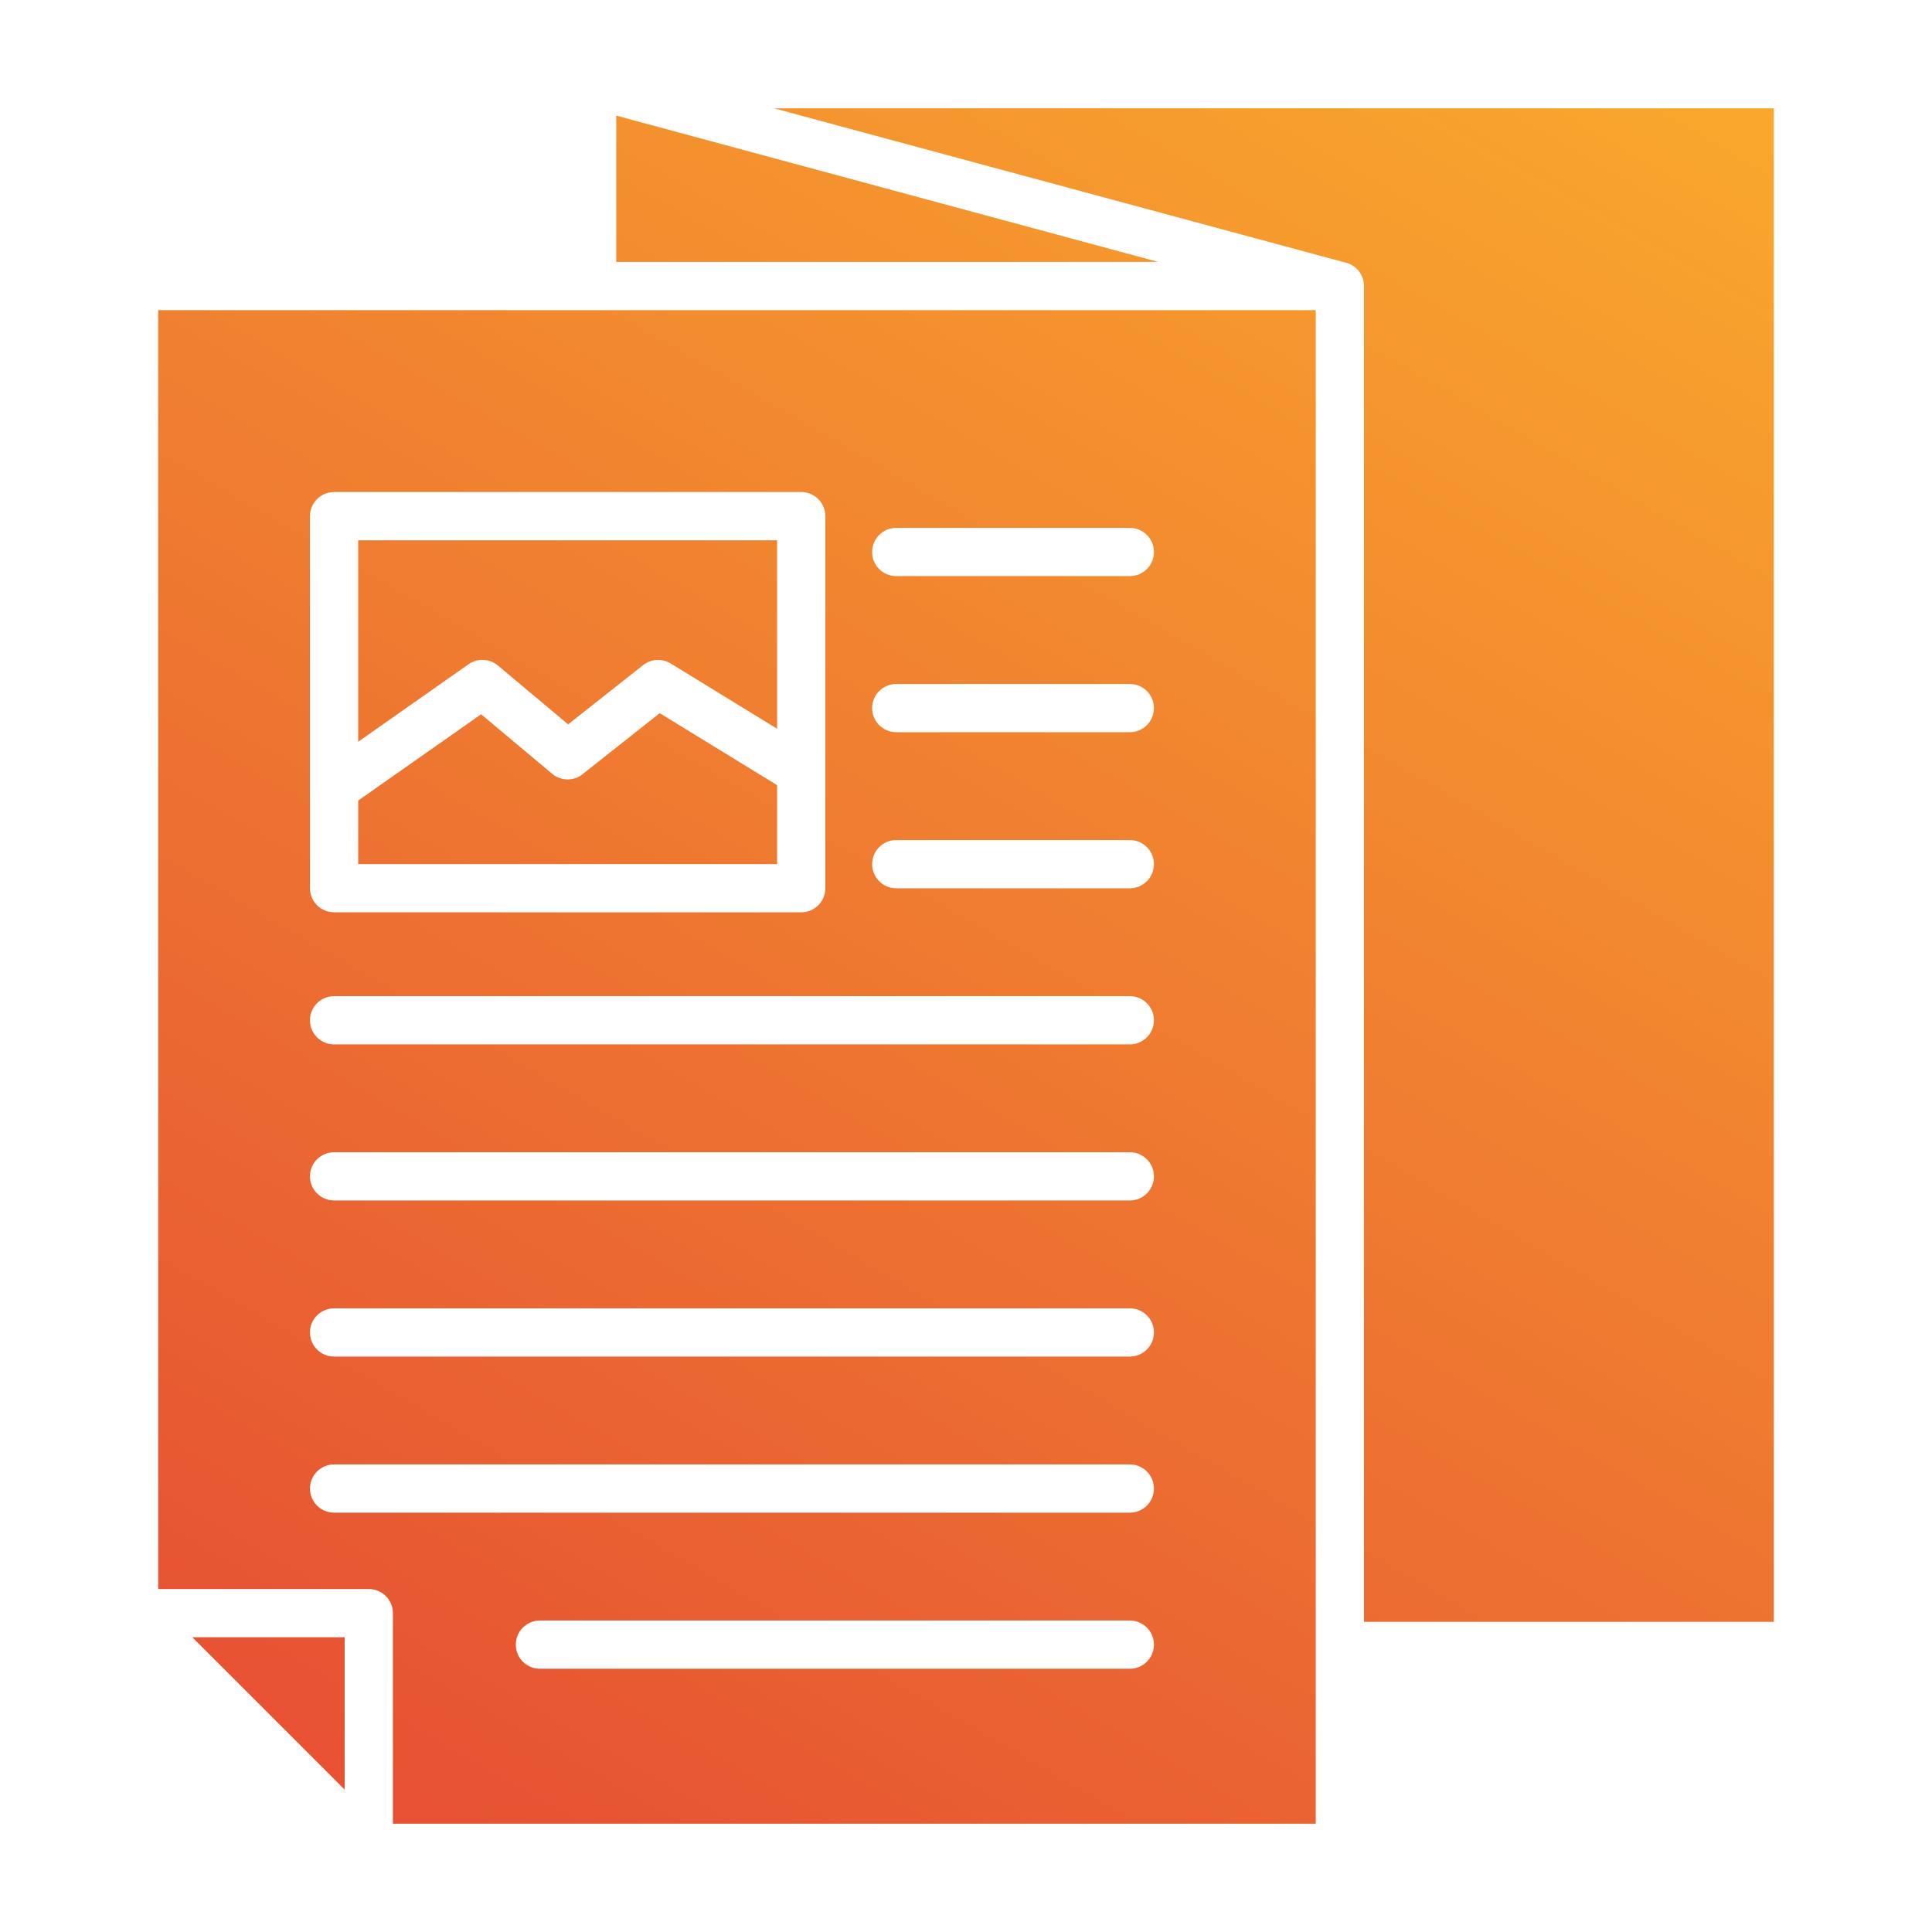
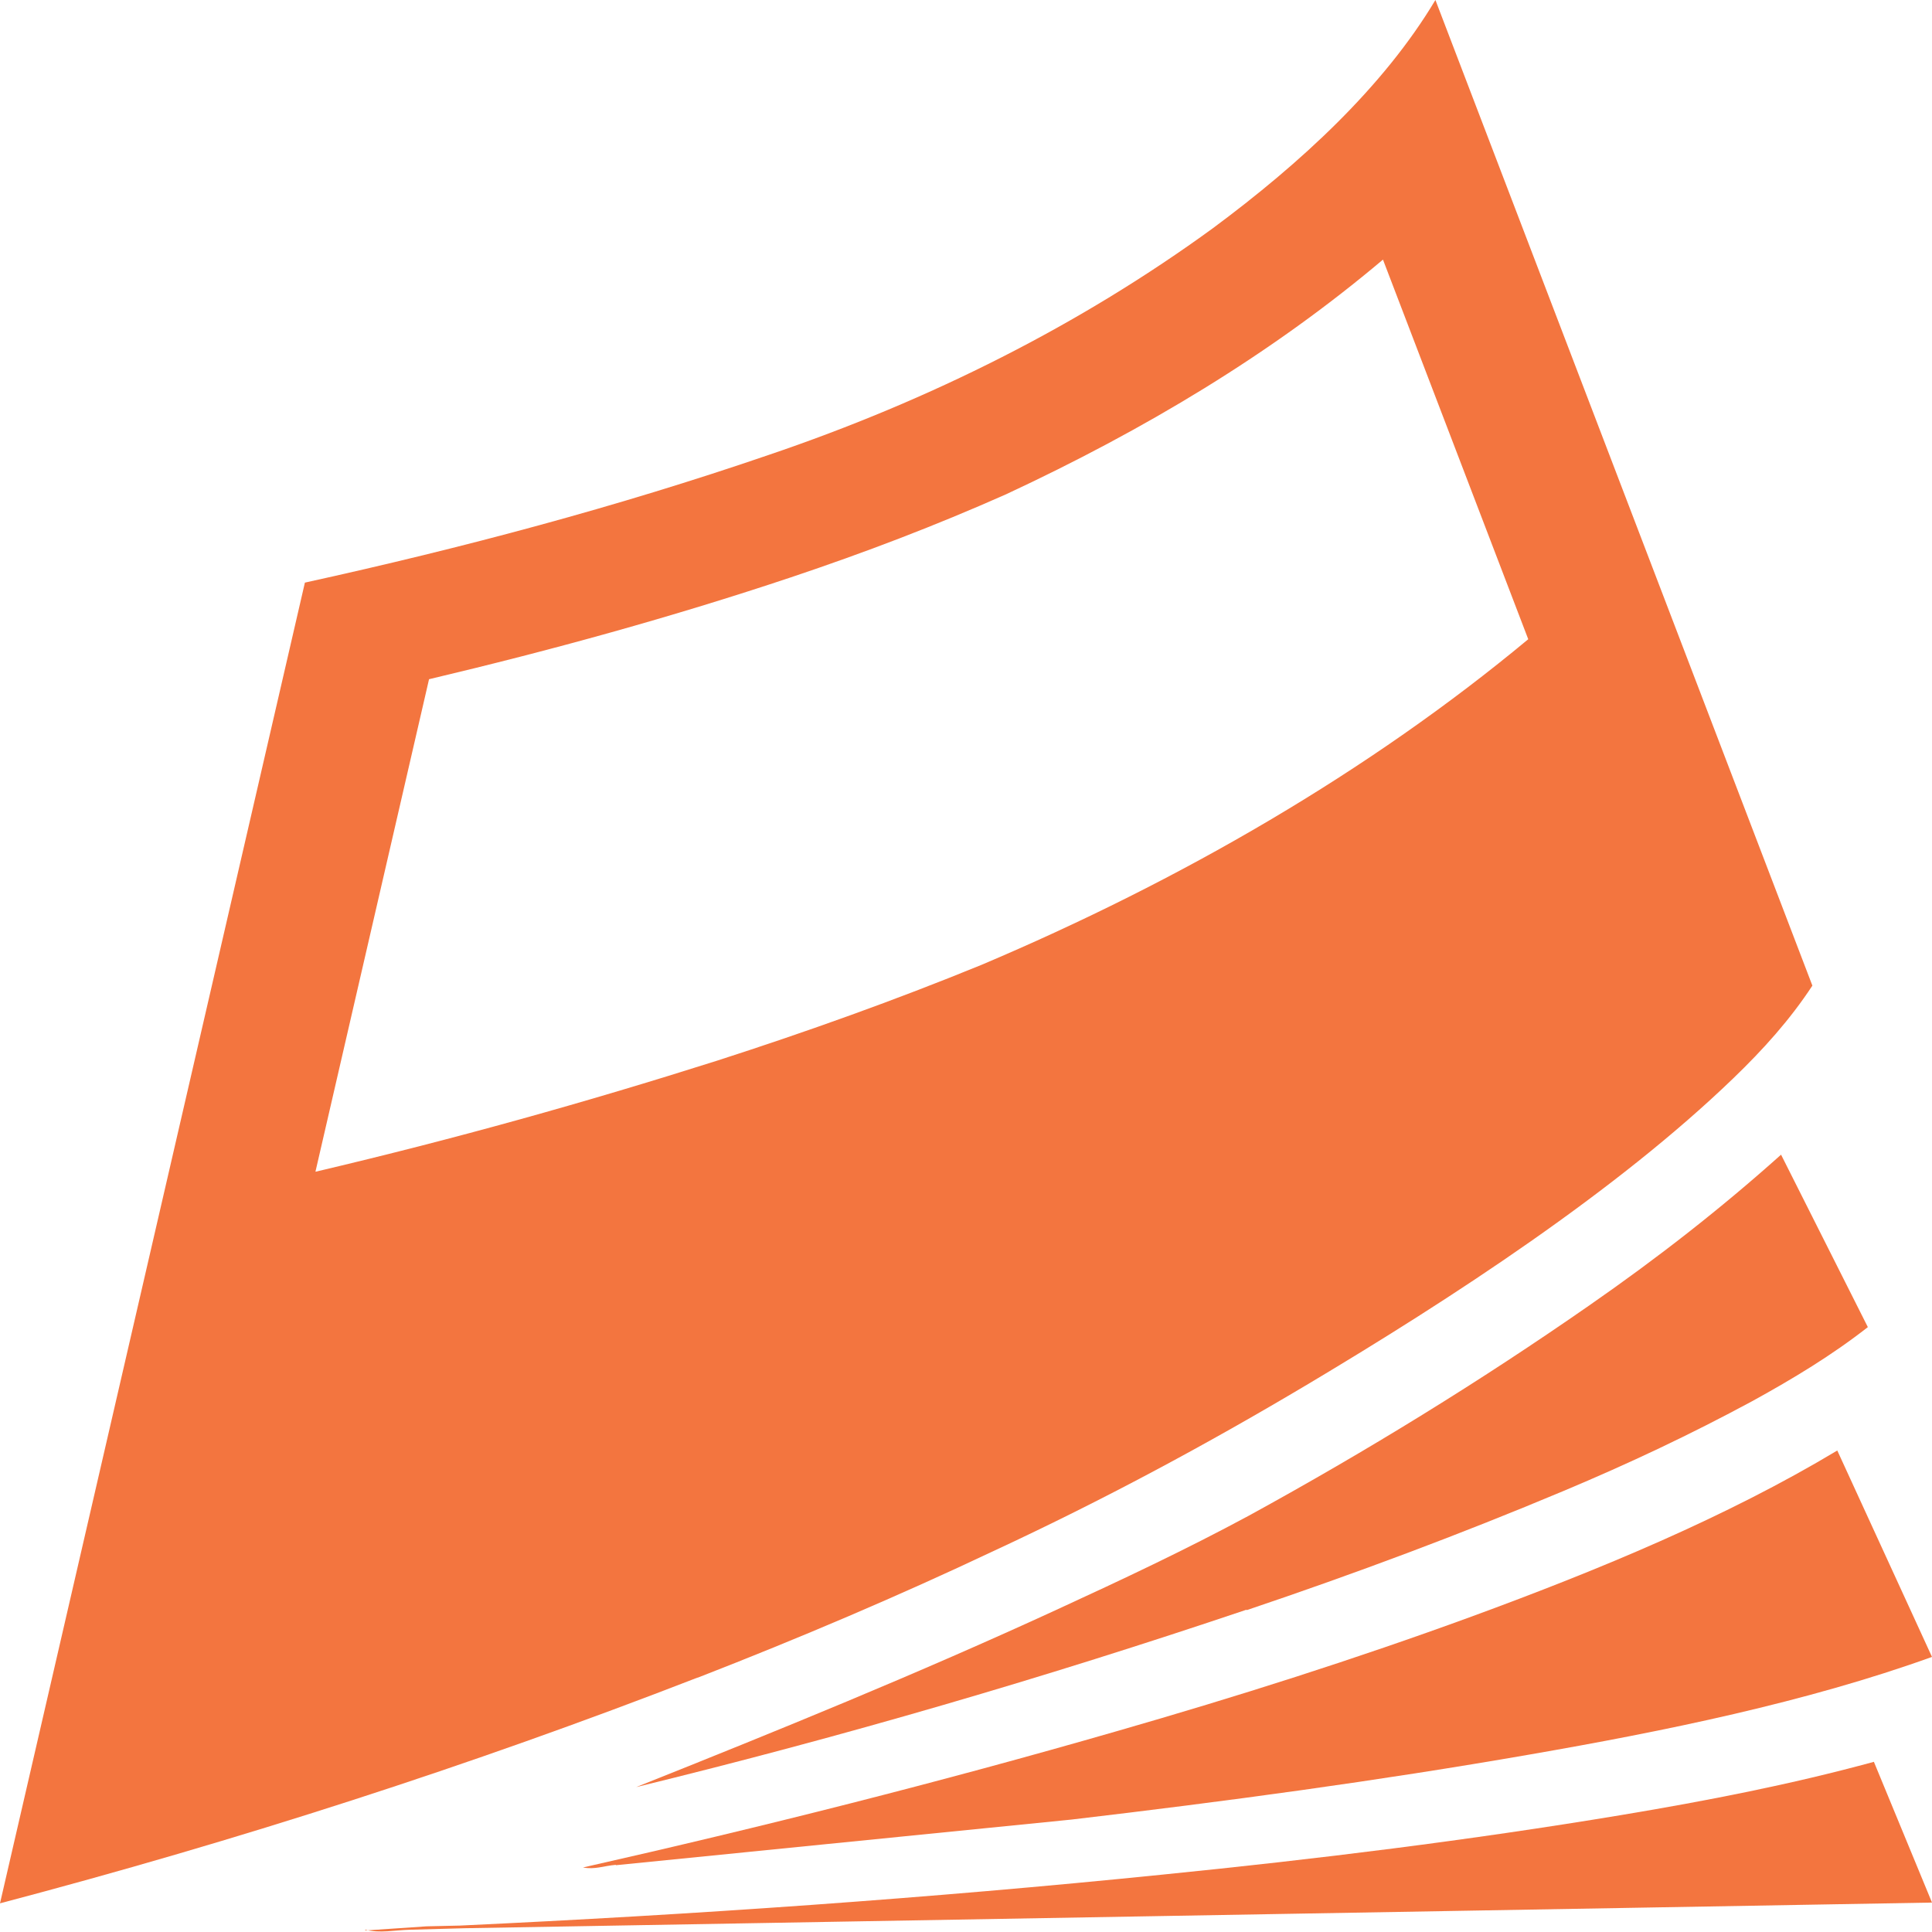
- <svg xmlns="http://www.w3.org/2000/svg" id="Layer_1" viewBox="0 0 512 512" data-name="Layer 1">
-   <linearGradient id="linear-gradient" gradientUnits="userSpaceOnUse" x1="119.604" x2="407.947" y1="492.246" y2="-7.179">
-     <stop offset=".016" stop-color="#e65233" />
-     <stop offset="1" stop-color="#f9a82d" />
-   </linearGradient>
-   <path d="m91.339 474.27v-40.385h-40.385zm65.625-392.079h191.722v401.115h-244.566v-55.811c0-3.529-2.861-6.39-6.39-6.39h-55.811v-338.914zm149.957-12.781-143.608-38.771v38.771zm-101.844-40.716 151.318 40.853c2.897.608 5.072 3.177 5.072 6.254v354.009h108.614v-401.116zm-116.546 101.701c-3.529 0-6.39 2.861-6.39 6.39v98.592c0 3.529 2.861 6.39 6.39 6.39h123.803c3.529 0 6.39-2.861 6.39-6.39v-98.592c0-3.529-2.861-6.39-6.39-6.39zm0 146.376h210.885c3.529 0 6.39-2.861 6.39-6.39s-2.861-6.39-6.39-6.39h-210.885c-3.529 0-6.39 2.861-6.39 6.39s2.861 6.39 6.39 6.39zm0 41.366h210.885c3.529 0 6.39-2.861 6.39-6.39s-2.861-6.39-6.39-6.39h-210.885c-3.529 0-6.39 2.861-6.39 6.39s2.861 6.39 6.39 6.39zm0 41.366h210.885c3.529 0 6.39-2.861 6.39-6.39s-2.861-6.39-6.39-6.39h-210.885c-3.529 0-6.39 2.861-6.39 6.39s2.861 6.39 6.39 6.39zm0 41.366h210.885c3.529 0 6.39-2.861 6.39-6.39s-2.861-6.39-6.39-6.39h-210.885c-3.529 0-6.39 2.861-6.39 6.39s2.861 6.39 6.39 6.39zm54.557 41.367h156.328c3.529 0 6.39-2.861 6.39-6.39s-2.861-6.39-6.39-6.39h-156.328c-3.529 0-6.39 2.861-6.39 6.39s2.861 6.39 6.39 6.39zm94.426-206.83h61.902c3.529 0 6.39-2.861 6.39-6.39s-2.861-6.39-6.39-6.39h-61.902c-3.529 0-6.39 2.861-6.39 6.39s2.861 6.39 6.39 6.39zm0-82.732h61.902c3.529 0 6.39-2.861 6.39-6.39s-2.861-6.39-6.39-6.39h-61.902c-3.529 0-6.39 2.861-6.39 6.39s2.861 6.39 6.39 6.39zm-31.571 55.402-31.107-19.076-20.088 15.877c-2.321 2.138-5.924 2.274-8.409.194l-18.839-15.789-32.579 22.88v16.826h111.023v-20.912zm-111.023-11.502 29.253-20.545c2.434-1.712 5.652-1.483 7.813.367l18.577 15.569 19.878-15.711c2.148-1.697 5.051-1.787 7.258-.44l.006-.009 28.238 17.316v-49.944h-111.023zm142.593-2.533h61.902c3.529 0 6.39-2.861 6.39-6.39s-2.861-6.39-6.39-6.39h-61.902c-3.529 0-6.39 2.861-6.39 6.39s2.861 6.39 6.39 6.39z" fill="url(#linear-gradient)" fill-rule="evenodd" />
+ <svg xmlns="http://www.w3.org/2000/svg" id="Layer_1" version="1.1" viewBox="0 0 512 512">
+   <defs>
+     <style>
+       .st0 {
+         fill: #f3753f;
+       }
+     </style>
+   </defs>
+   <g id="hGtcpm.tif">
+     <g>
+       <path class="st0" d="M184.8,444.6c-60.3,23.4-121.4,43.1-184.8,59.8L80.8,154.4c41.9-9.2,82.8-20.1,122.8-33.8,43.1-14.6,82.8-34.6,117.8-60.1,23.2-17.2,45.2-37.4,59-60.5l99.9,261.2c-5.9,9-13,16.9-21,24.6-30.9,29.8-74.4,58.2-113,81.2-26.7,15.9-53.9,30.5-82.7,43.9-25.6,12.1-51.7,23.2-78.7,33.7ZM83.7,310.5c37-8.7,71.6-18.4,106.3-29.4,23.9-7.7,47.1-16,70.1-25.4,52.7-22.3,102.7-51.2,144.9-86.3l-38.5-100.6c-29.6,25-63.2,45.1-99.9,62.2-18.7,8.3-37.3,15.4-57,22-31.4,10.5-63.4,19.3-95.9,27l-30.1,130.5Z" />
+       <path class="st0" d="M163.2,494.2c-3.4.3-5.5,1.3-8.7.7,47.4-10.7,94.6-22.6,141.4-36.1,32-9.2,63.2-19.1,94.1-30.4,33.8-12.4,67.4-26.3,96.9-44l25.1,54.7c-33.3,12-71,19.7-106.8,25.9-40.3,7-80.4,12.4-121.2,17.2l-120.8,12.1Z" />
+       <path class="st0" d="M330.3,426.6c-53.4,18-106.8,33.6-161.7,47,37.6-15,74.7-30.1,111.4-47,17.4-8,34.2-15.9,50.9-24.9,31.4-17.2,61.3-35.6,90.2-55.7,18-12.5,34.7-25.5,50.9-40l23,45.7c-9.6,7.5-19.7,13.6-30.6,19.6-16.3,8.8-32.6,16.5-50,23.8-27.4,11.5-55.2,21.9-84,31.6Z" />
+       <path class="st0" d="M96.8,511.6l16.2-1.1,8.8-.2c62.2-2.9,124.2-7.2,186.2-13.5,40.9-4.1,81.4-9.1,121.7-15.8,22.8-3.8,44.9-8.1,66.9-14.1l15.4,37.3-388.8,6.8-14.6.4c-4,.1-7.9,1-11.8,0Z" />
+     </g>
+   </g>
</svg>
